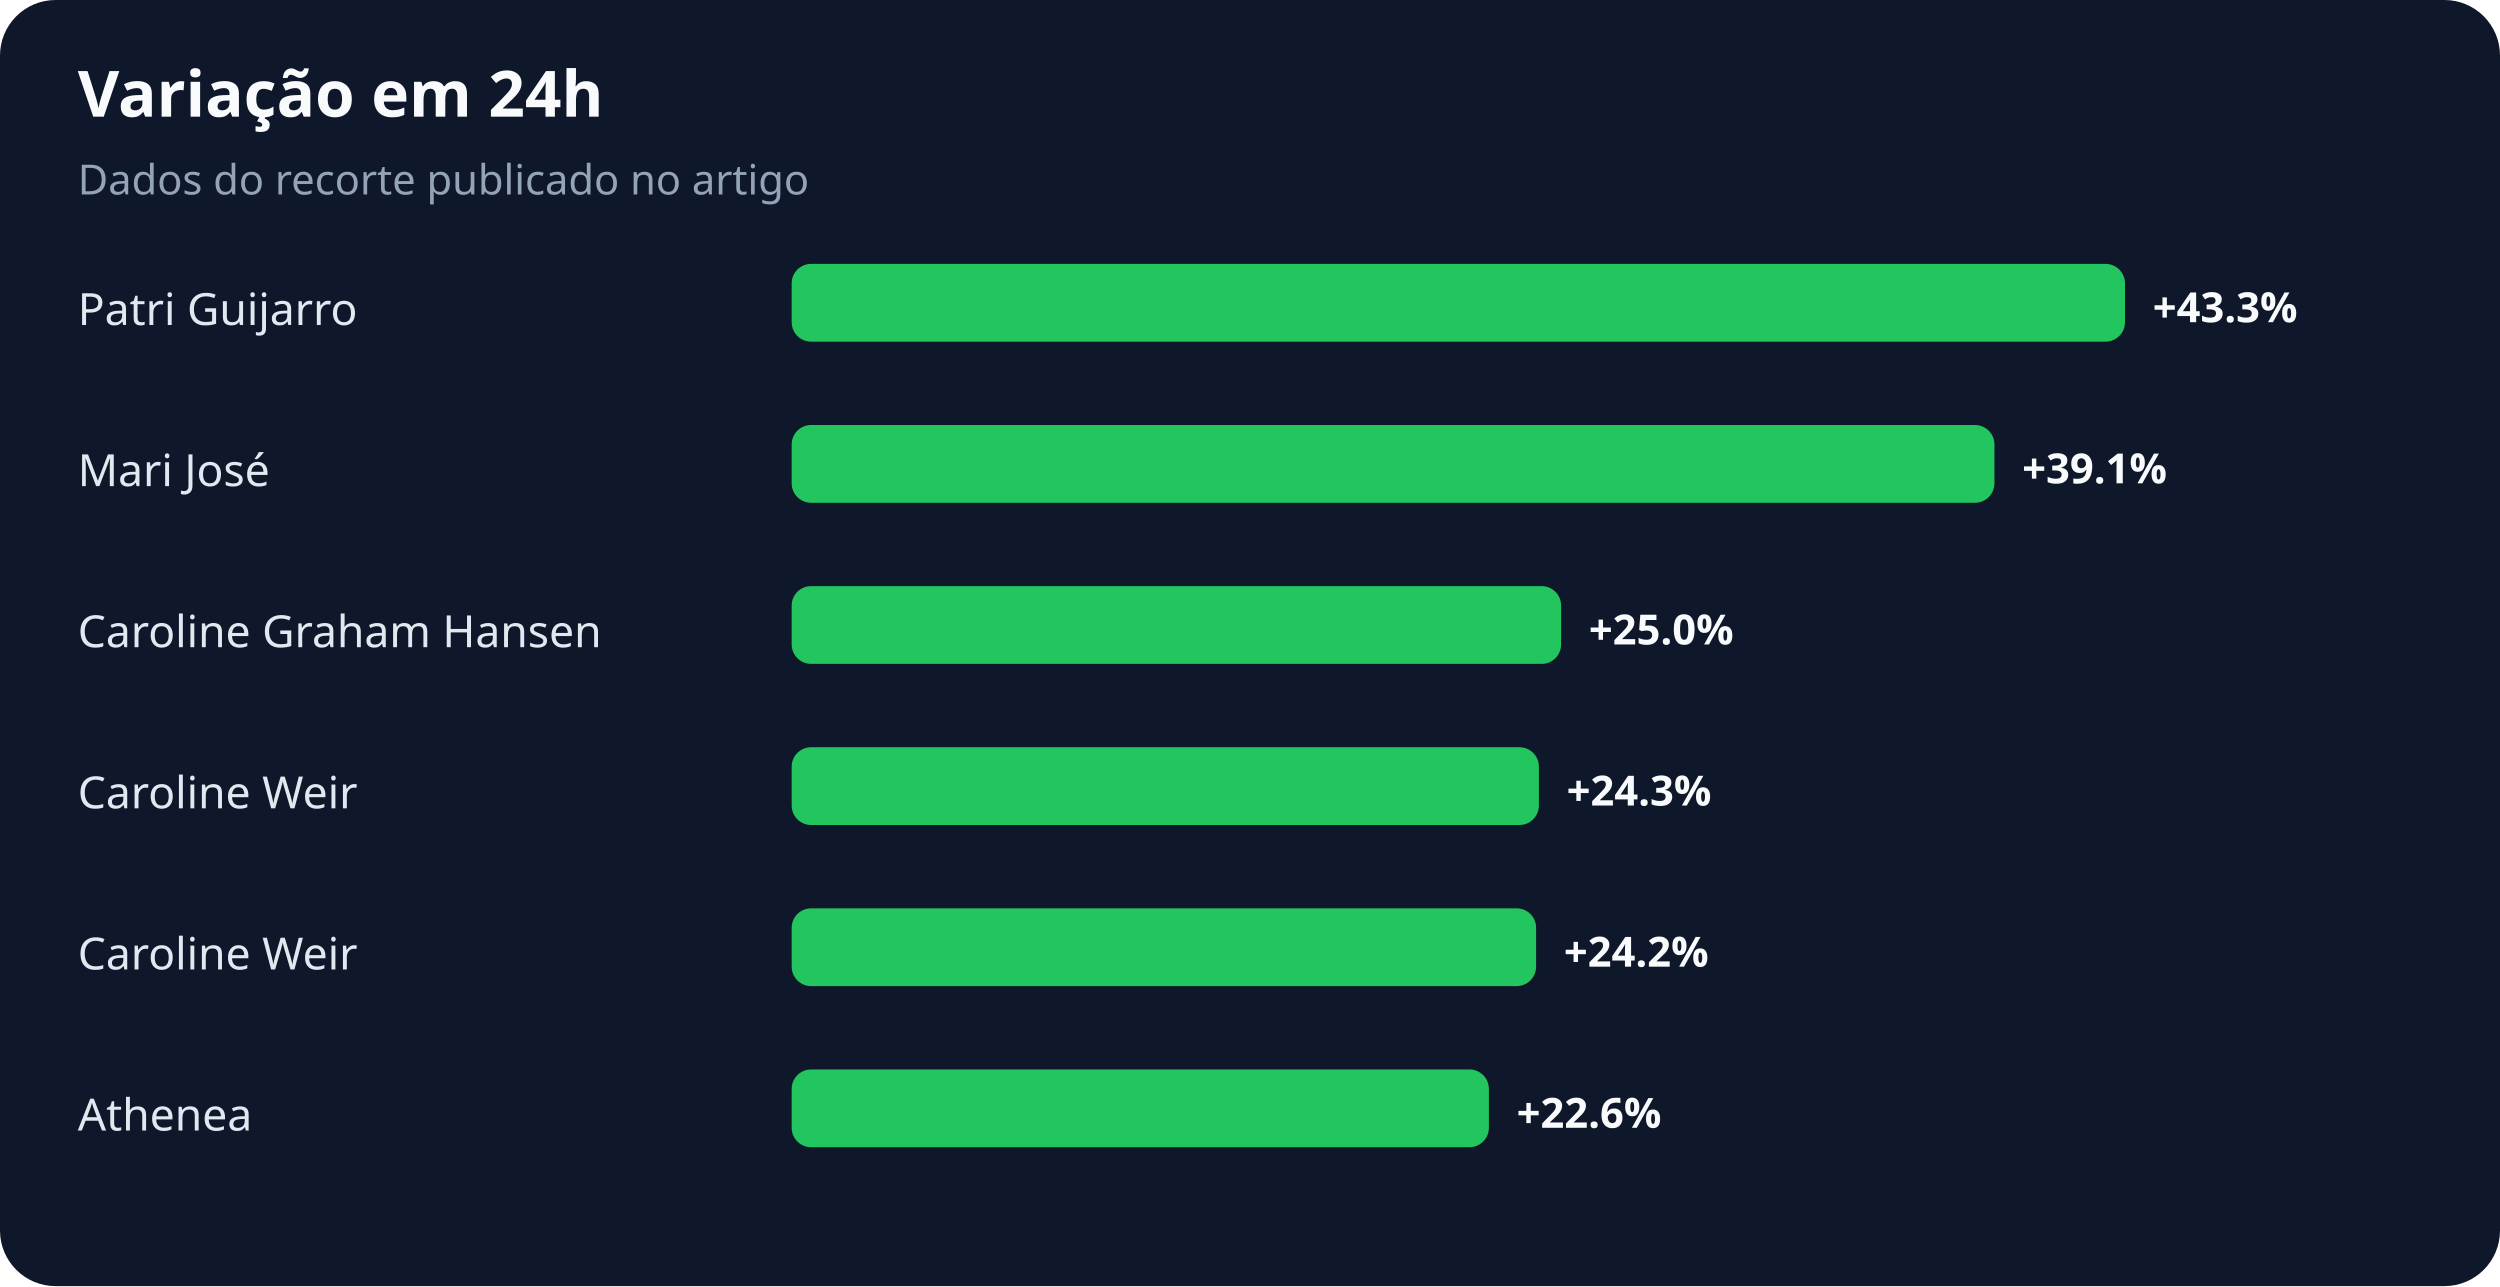
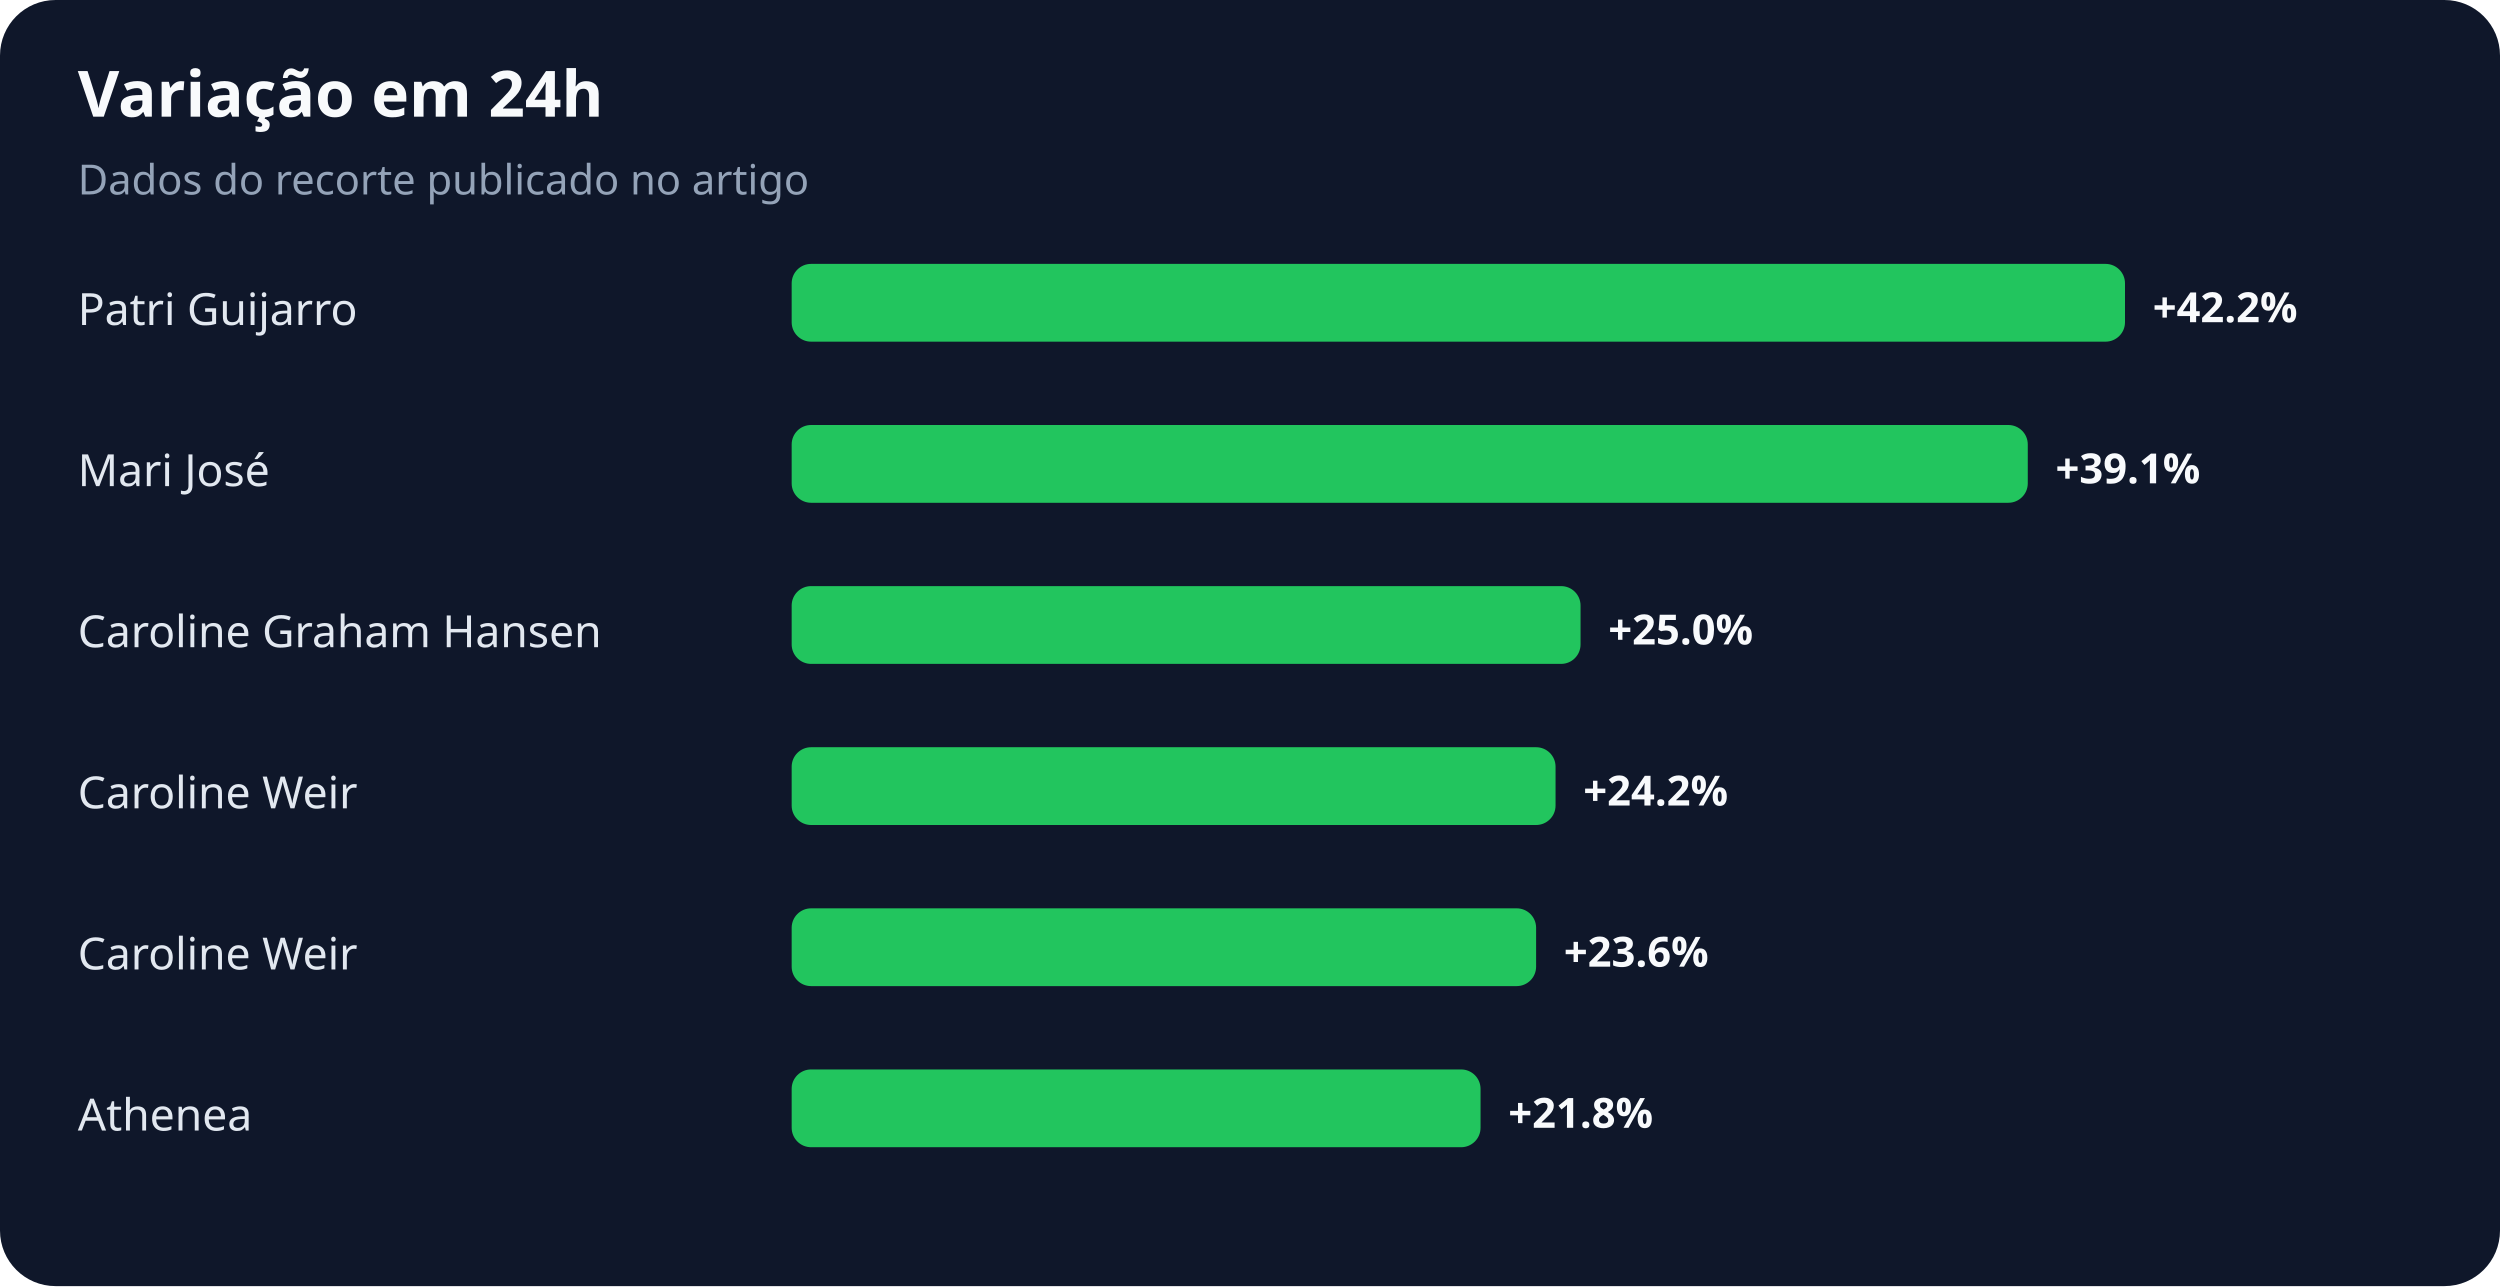
<svg xmlns="http://www.w3.org/2000/svg" width="900" height="463" viewBox="0 0 900 463" role="img" aria-labelledby="title desc">
  <rect width="100%" height="100%" rx="20" fill="#0f172a" />
  <text x="28" y="42" fill="#f8fafc" font-family="system-ui,sans-serif" font-size="23" font-weight="700">Variação em 24h</text>
  <text x="28" y="70" fill="#94a3b8" font-family="system-ui,sans-serif" font-size="15">Dados do recorte publicado no artigo</text>
  <text x="28" y="117" fill="#e2e8f0" font-family="system-ui,sans-serif" font-size="16">Patri Guijarro</text>
  <rect x="285" y="95" width="480" height="28" rx="7" fill="#22c55e" />
-   <text x="775" y="116" fill="#f8fafc" font-family="system-ui,sans-serif" font-size="15" font-weight="700">+43.3%</text>
+   <text x="775" y="116" fill="#f8fafc" font-family="system-ui,sans-serif" font-size="15" font-weight="700">+42.2%</text>
  <text x="28" y="175" fill="#e2e8f0" font-family="system-ui,sans-serif" font-size="16">Mari José</text>
-   <rect x="285" y="153" width="433" height="28" rx="7" fill="#22c55e" />
-   <text x="728" y="174" fill="#f8fafc" font-family="system-ui,sans-serif" font-size="15" font-weight="700">+39.1%</text>
+   <rect x="285" y="153" width="445" height="28" rx="7" fill="#22c55e" />
+   <text x="740" y="174" fill="#f8fafc" font-family="system-ui,sans-serif" font-size="15" font-weight="700">+39.1%</text>
  <text x="28" y="233" fill="#e2e8f0" font-family="system-ui,sans-serif" font-size="16">Caroline Graham Hansen</text>
-   <rect x="285" y="211" width="277" height="28" rx="7" fill="#22c55e" />
-   <text x="572" y="232" fill="#f8fafc" font-family="system-ui,sans-serif" font-size="15" font-weight="700">+25.0%</text>
+   <rect x="285" y="211" width="284" height="28" rx="7" fill="#22c55e" />
+   <text x="579" y="232" fill="#f8fafc" font-family="system-ui,sans-serif" font-size="15" font-weight="700">+25.0%</text>
  <text x="28" y="291" fill="#e2e8f0" font-family="system-ui,sans-serif" font-size="16">Caroline Weir</text>
-   <rect x="285" y="269" width="269" height="28" rx="7" fill="#22c55e" />
-   <text x="564" y="290" fill="#f8fafc" font-family="system-ui,sans-serif" font-size="15" font-weight="700">+24.3%</text>
+   <rect x="285" y="269" width="275" height="28" rx="7" fill="#22c55e" />
+   <text x="570" y="290" fill="#f8fafc" font-family="system-ui,sans-serif" font-size="15" font-weight="700">+24.2%</text>
  <text x="28" y="349" fill="#e2e8f0" font-family="system-ui,sans-serif" font-size="16">Caroline Weir</text>
  <rect x="285" y="327" width="268" height="28" rx="7" fill="#22c55e" />
-   <text x="563" y="348" fill="#f8fafc" font-family="system-ui,sans-serif" font-size="15" font-weight="700">+24.2%</text>
+   <text x="563" y="348" fill="#f8fafc" font-family="system-ui,sans-serif" font-size="15" font-weight="700">+23.6%</text>
  <text x="28" y="407" fill="#e2e8f0" font-family="system-ui,sans-serif" font-size="16">Athenea</text>
-   <rect x="285" y="385" width="251" height="28" rx="7" fill="#22c55e" />
-   <text x="546" y="406" fill="#f8fafc" font-family="system-ui,sans-serif" font-size="15" font-weight="700">+22.6%</text>
+   <rect x="285" y="385" width="248" height="28" rx="7" fill="#22c55e" />
+   <text x="543" y="406" fill="#f8fafc" font-family="system-ui,sans-serif" font-size="15" font-weight="700">+21.8%</text>
</svg>
